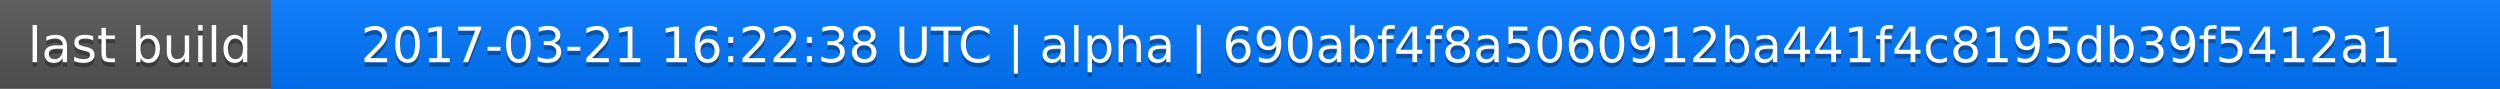
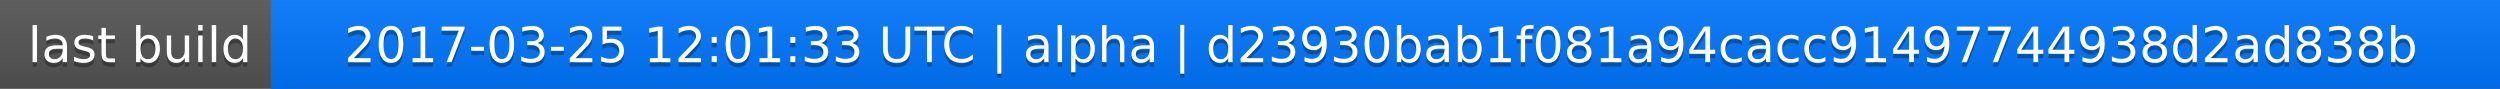
<svg xmlns="http://www.w3.org/2000/svg" width="563" height="20">
  <linearGradient id="a" x2="0" y2="100%">
    <stop offset="0" stop-color="#bbb" stop-opacity=".1" />
    <stop offset="1" stop-opacity=".1" />
  </linearGradient>
  <rect rx="0" width="563" height="20" fill="#555" />
  <rect rx="0" x="61" width="502" height="20" fill="#07f" />
  <path fill="#07f" d="M61 0h4v20h-4z" />
  <rect rx="0" width="563" height="20" fill="url(#a)" />
  <g fill="#fff" text-anchor="middle" font-family="DejaVu Sans,Verdana,Geneva,sans-serif" font-size="11">
    <text x="31.5" y="15" fill="#010101" fill-opacity=".3">last build</text>
    <text x="31.5" y="14">last build</text>
-     <text x="311" y="15" fill="#010101" fill-opacity=".3">2017-03-21 16:22:38 UTC | alpha | 690abf4f8a5060912ba441f4c8195db39f5412a1</text>
-     <text x="311" y="14">2017-03-21 16:22:38 UTC | alpha | 690abf4f8a5060912ba441f4c8195db39f5412a1</text>
+     <text x="311" y="15" fill="#010101" fill-opacity=".3">2017-03-25 12:01:33 UTC | alpha | d23930bab1f081a94cacc91497744938d2ad838b</text>
+     <text x="311" y="14">2017-03-25 12:01:33 UTC | alpha | d23930bab1f081a94cacc91497744938d2ad838b</text>
  </g>
</svg>
